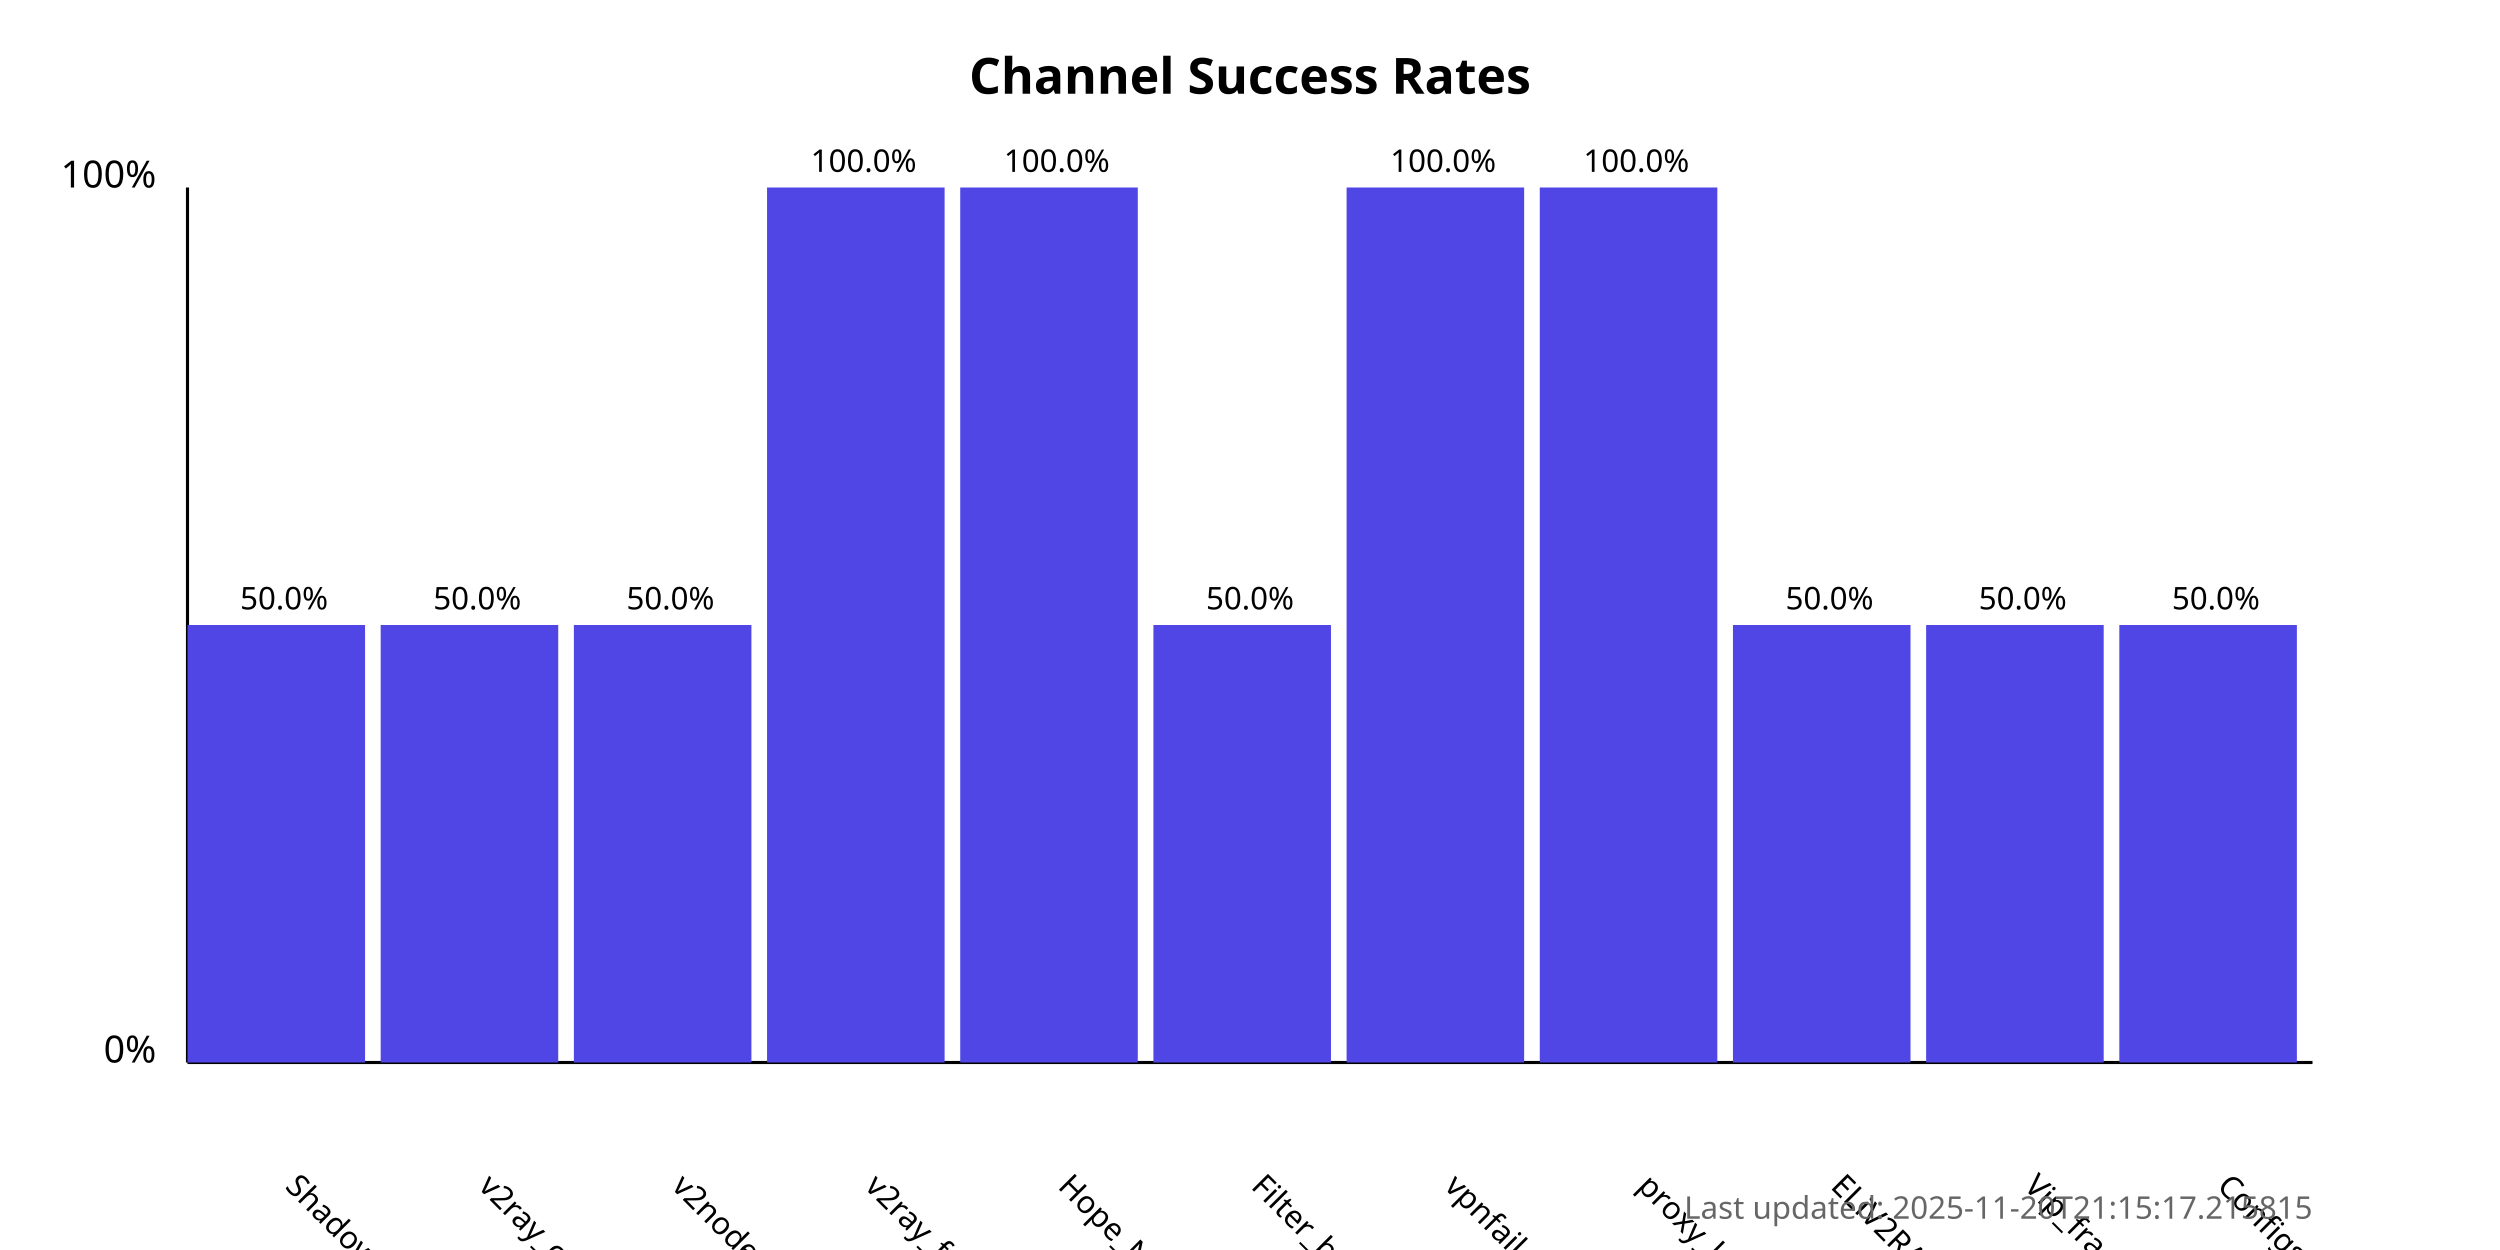
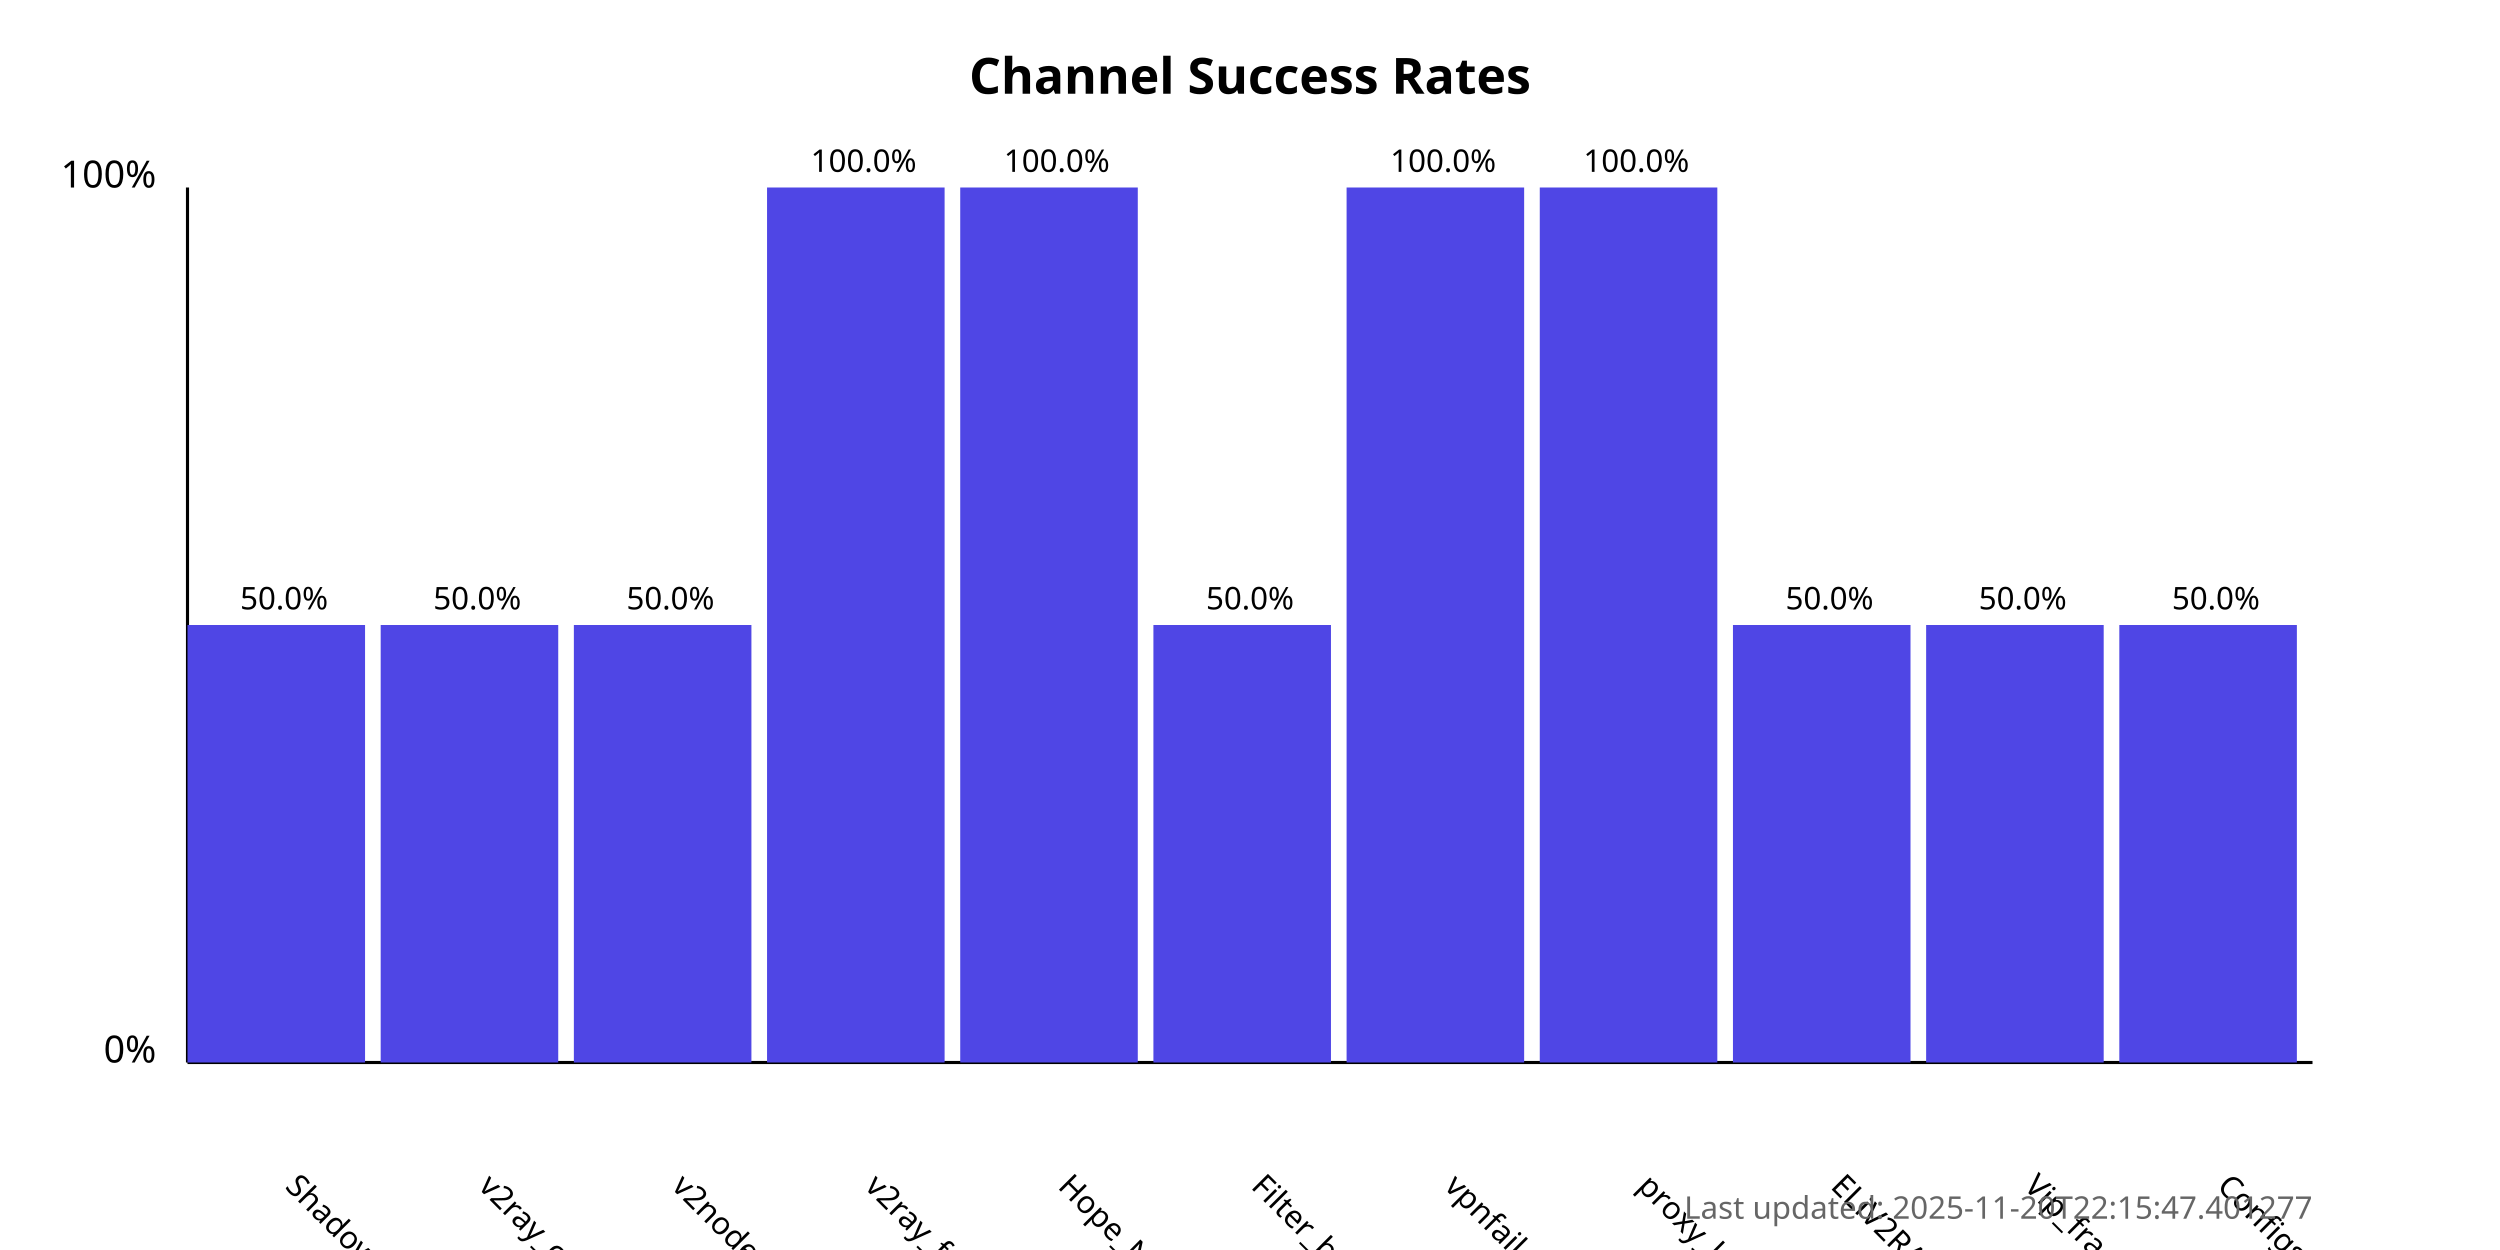
<svg xmlns="http://www.w3.org/2000/svg" width="800" height="400">
  <style>
            .chart-title { font: bold 16px sans-serif; }
            .axis-label { font: 12px sans-serif; }
            .tick-label { font: 10px sans-serif; }
            .bar { fill: #4f46e5; }
            .bar:hover { fill: #6366f1; }
            .timestamp { font: 10px sans-serif; fill: #666; }
        </style>
  <text x="400.0" y="30" text-anchor="middle" class="chart-title">
            Channel Success Rates
        </text>
  <line x1="60" y1="340" x2="60" y2="60" stroke="black" stroke-width="1" />
  <line x1="60" y1="340" x2="740" y2="340" stroke="black" stroke-width="1" />
  <text x="50" y="340" text-anchor="end" class="axis-label">0%</text>
  <text x="50" y="60" text-anchor="end" class="axis-label">100%</text>
  <g>
    <rect x="60" y="200.0" width="56.818" height="140.0" class="bar" />
    <text x="90.909" y="380" transform="rotate(45, 90.90909, 380)" text-anchor="start" class="tick-label">
                ShadowProxy66
            </text>
    <text x="90.909" y="195.0" text-anchor="middle" class="tick-label">
                50.0%
            </text>
  </g>
  <g>
    <rect x="121.818" y="200.0" width="56.818" height="140.0" class="bar" />
    <text x="152.727" y="380" transform="rotate(45, 152.7273, 380)" text-anchor="start" class="tick-label">
                v2ray_configs_pool
            </text>
    <text x="152.727" y="195.0" text-anchor="middle" class="tick-label">
                50.0%
            </text>
  </g>
  <g>
    <rect x="183.636" y="200.0" width="56.818" height="140.0" class="bar" />
    <text x="214.545" y="380" transform="rotate(45, 214.5455, 380)" text-anchor="start" class="tick-label">
                v2nodes
            </text>
    <text x="214.545" y="195.0" text-anchor="middle" class="tick-label">
                50.0%
            </text>
  </g>
  <g>
    <rect x="245.455" y="60.0" width="56.818" height="280.0" class="bar" />
    <text x="276.364" y="380" transform="rotate(45, 276.3636, 380)" text-anchor="start" class="tick-label">
                v2ray_free_conf
            </text>
    <text x="276.364" y="55.0" text-anchor="middle" class="tick-label">
                100.0%
            </text>
  </g>
  <g>
    <rect x="307.273" y="60.0" width="56.818" height="280.0" class="bar" />
    <text x="338.182" y="380" transform="rotate(45, 338.1818, 380)" text-anchor="start" class="tick-label">
                Hope_Net
            </text>
    <text x="338.182" y="55.0" text-anchor="middle" class="tick-label">
                100.0%
            </text>
  </g>
  <g>
    <rect x="369.091" y="200.0" width="56.818" height="140.0" class="bar" />
    <text x="400.0" y="380" transform="rotate(45, 400.0, 380)" text-anchor="start" class="tick-label">
                Filter_breaker
            </text>
    <text x="400.0" y="195.0" text-anchor="middle" class="tick-label">
                50.0%
            </text>
  </g>
  <g>
    <rect x="430.909" y="60.0" width="56.818" height="280.0" class="bar" />
    <text x="461.818" y="380" transform="rotate(45, 461.8182, 380)" text-anchor="start" class="tick-label">
                vpnfail_vless
            </text>
    <text x="461.818" y="55.0" text-anchor="middle" class="tick-label">
                100.0%
            </text>
  </g>
  <g>
    <rect x="492.727" y="60.0" width="56.818" height="280.0" class="bar" />
    <text x="523.636" y="380" transform="rotate(45, 523.6364, 380)" text-anchor="start" class="tick-label">
                proxy_kafee
            </text>
    <text x="523.636" y="55.0" text-anchor="middle" class="tick-label">
                100.0%
            </text>
  </g>
  <g>
    <rect x="554.545" y="200.0" width="56.818" height="140.0" class="bar" />
    <text x="585.455" y="380" transform="rotate(45, 585.4545, 380)" text-anchor="start" class="tick-label">
                ELiV2RAY
            </text>
    <text x="585.455" y="195.0" text-anchor="middle" class="tick-label">
                50.0%
            </text>
  </g>
  <g>
    <rect x="616.364" y="200.0" width="56.818" height="140.0" class="bar" />
    <text x="647.273" y="380" transform="rotate(45, 647.2727, 380)" text-anchor="start" class="tick-label">
                Vip_fragment_v2ray
            </text>
    <text x="647.273" y="195.0" text-anchor="middle" class="tick-label">
                50.0%
            </text>
  </g>
  <g>
    <rect x="678.182" y="200.0" width="56.818" height="140.0" class="bar" />
    <text x="709.091" y="380" transform="rotate(45, 709.0909, 380)" text-anchor="start" class="tick-label">
                ConfigsHubPlus
            </text>
    <text x="709.091" y="195.0" text-anchor="middle" class="tick-label">
                50.0%
            </text>
  </g>
  <text x="740" y="390" text-anchor="end" class="timestamp">
-             Last updated: 2025-11-20T21:15:17.215815
+             Last updated: 2025-11-20T22:15:47.401277
        </text>
</svg>
